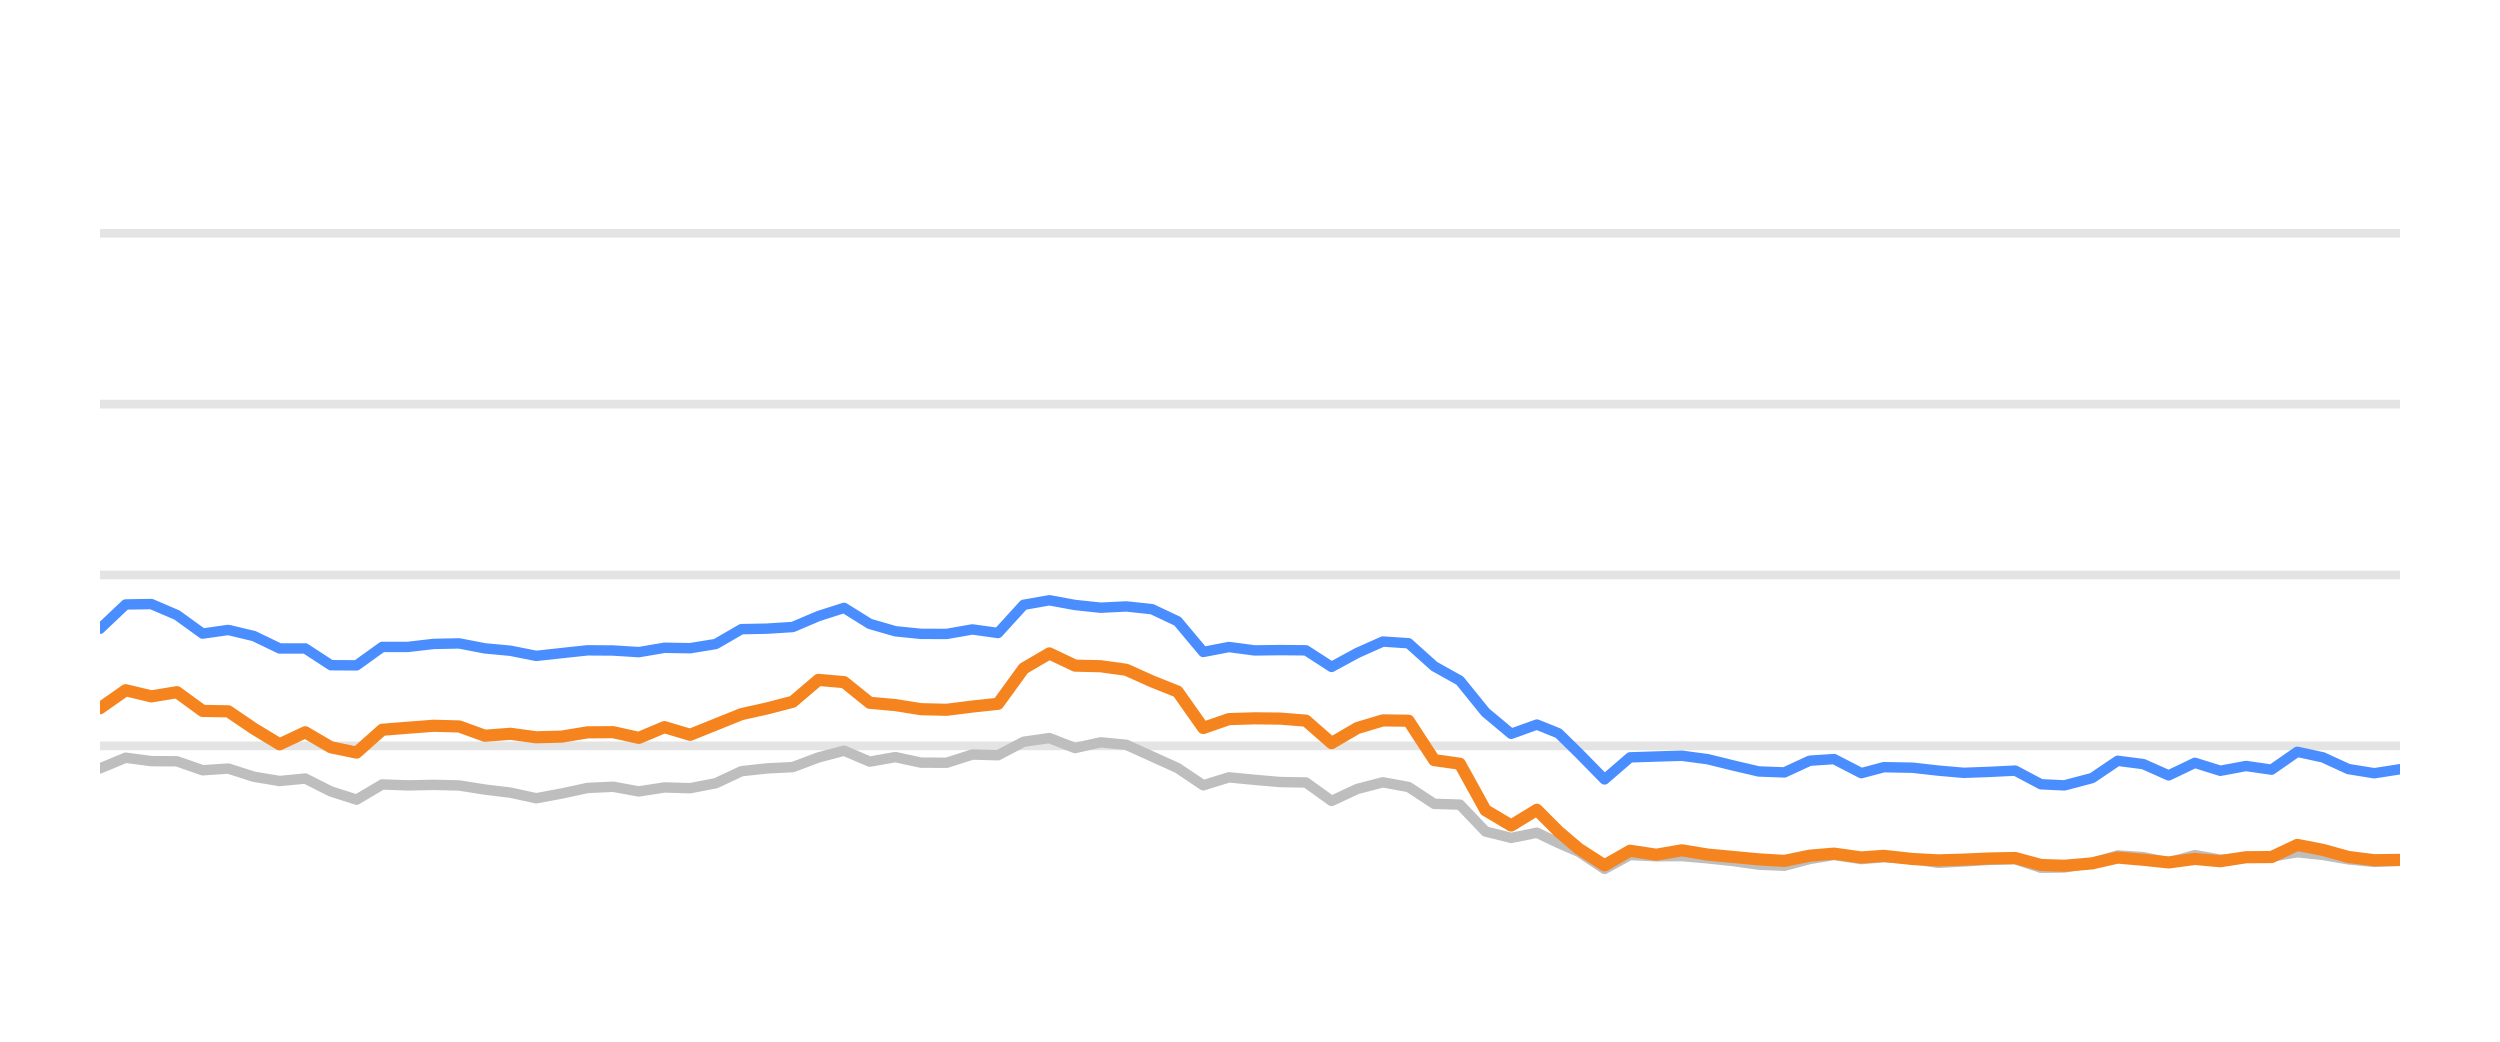
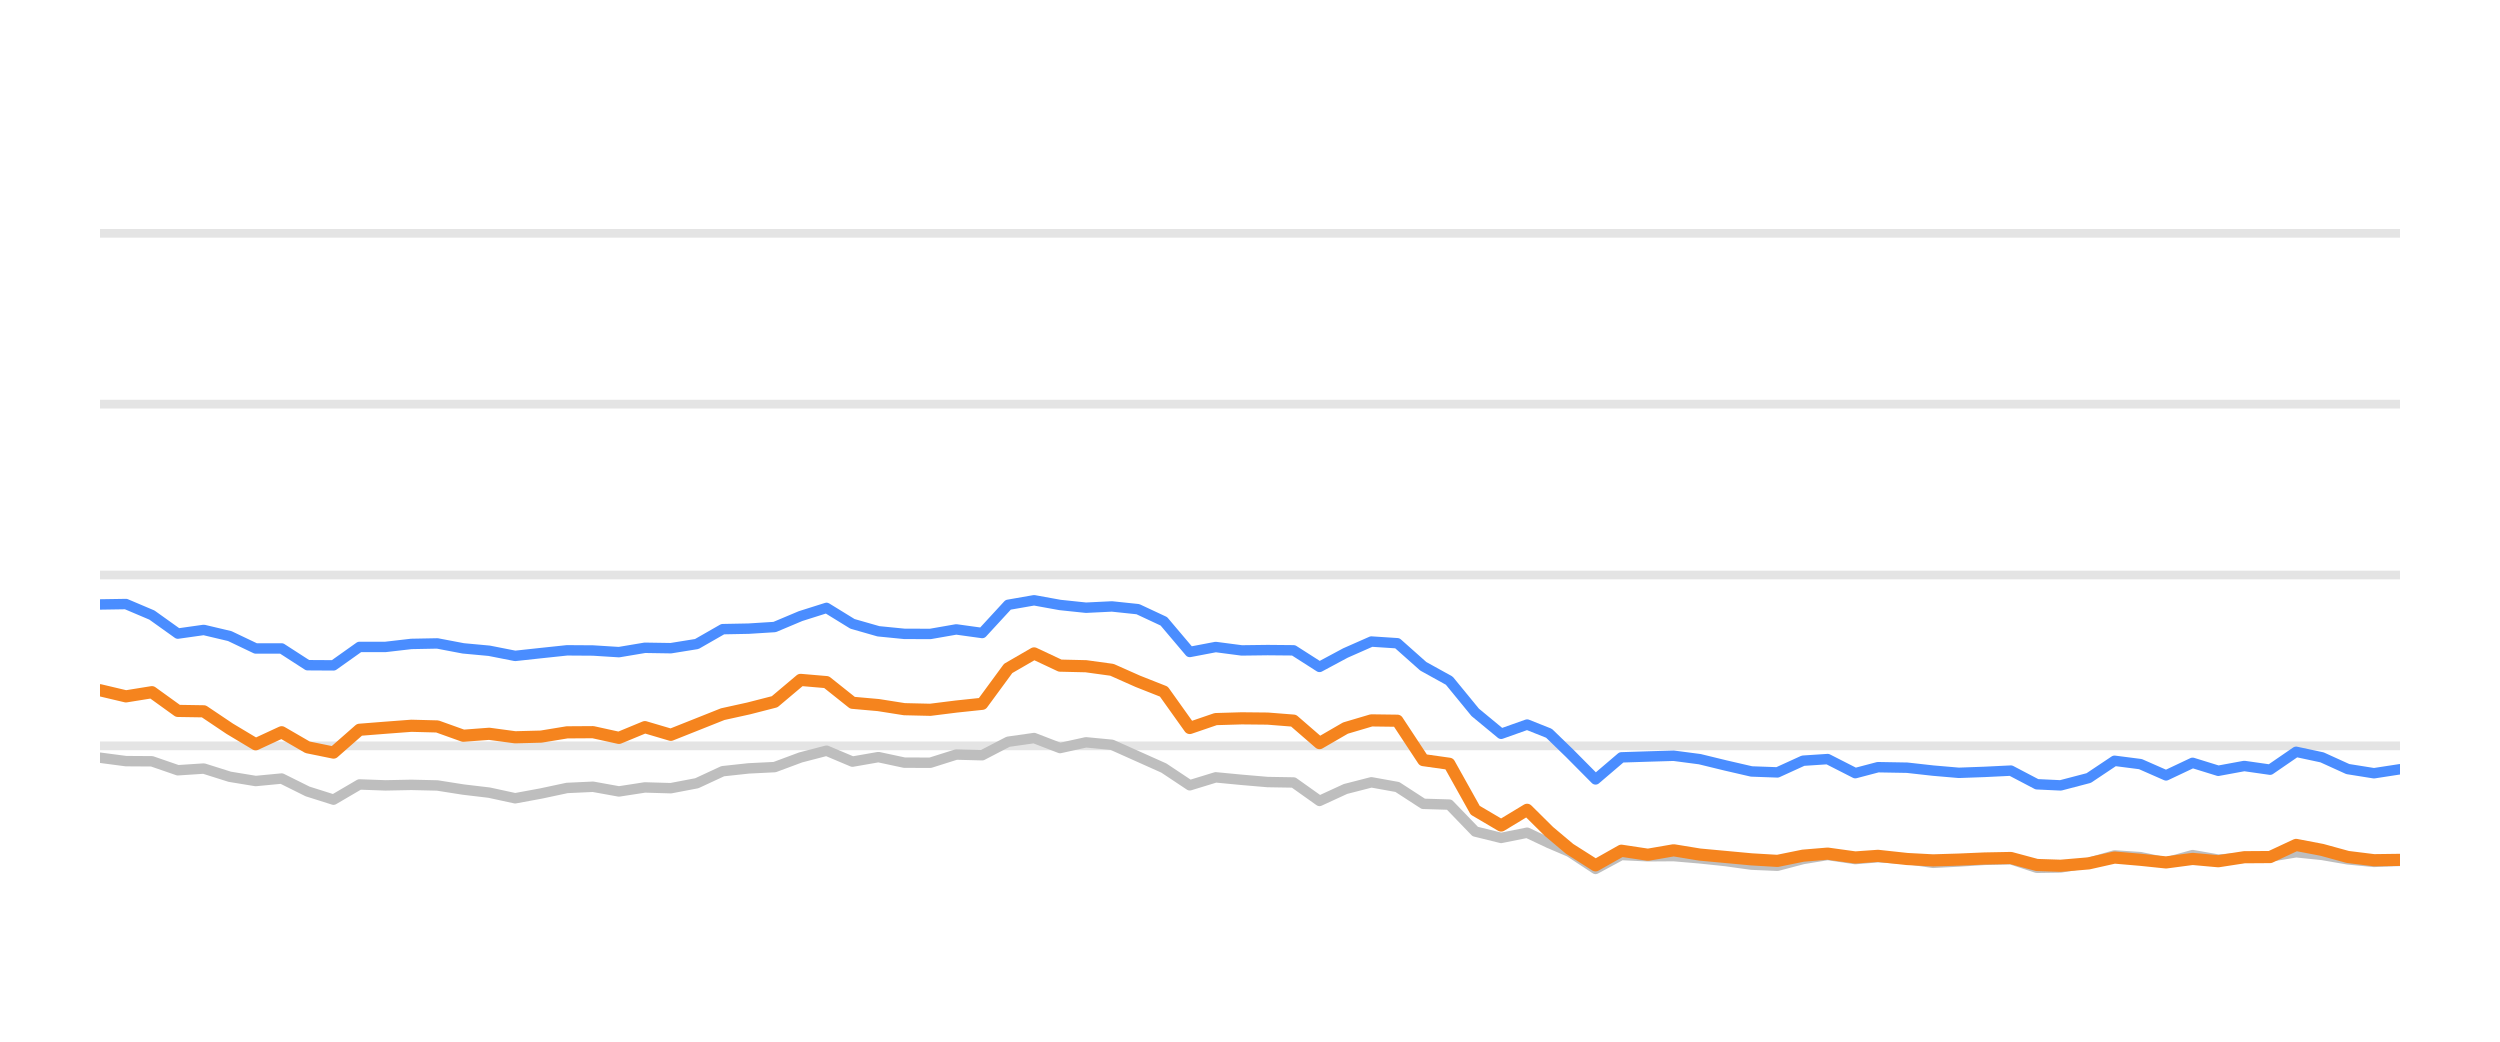
<svg xmlns="http://www.w3.org/2000/svg" width="144pt" height="60pt" viewBox="0 0 144 60" version="1.1">
  <defs>
    <style type="text/css">*{stroke-linejoin: round; stroke-linecap: butt}</style>
  </defs>
  <g id="figure_1">
    <g id="patch_1">
      <path d="M 0 60  L 144 60  L 144 0  L 0 0  L 0 60  z " style="fill: none; opacity: 0" />
    </g>
    <g id="axes_1">
      <g id="patch_2">
        <path d="M 5.76 52.8  L 138.24 52.8  L 138.24 3.6  L 5.76 3.6  L 5.76 52.8  z " style="fill: none" />
      </g>
      <g id="matplotlib.axis_1" />
      <g id="matplotlib.axis_2" />
      <g id="line2d_1">
-         <path d="M 5.76 42.96  L 138.24 42.96  " clip-path="url(#p5525f66987)" style="fill: none; stroke: #b2b2b2; stroke-opacity: 0.35; stroke-width: 0.5; stroke-linecap: square" />
+         <path d="M 5.76 42.96  L 138.24 42.96  " clip-path="url(#p0d261dad5b)" style="fill: none; stroke: #b2b2b2; stroke-opacity: 0.35; stroke-width: 0.5; stroke-linecap: square" />
      </g>
      <g id="line2d_2">
-         <path d="M 5.76 33.12  L 138.24 33.12  " clip-path="url(#p5525f66987)" style="fill: none; stroke: #b2b2b2; stroke-opacity: 0.35; stroke-width: 0.5; stroke-linecap: square" />
+         <path d="M 5.76 33.12  L 138.24 33.12  " clip-path="url(#p0d261dad5b)" style="fill: none; stroke: #b2b2b2; stroke-opacity: 0.35; stroke-width: 0.5; stroke-linecap: square" />
      </g>
      <g id="line2d_3">
-         <path d="M 5.76 23.28  L 138.24 23.28  " clip-path="url(#p5525f66987)" style="fill: none; stroke: #b2b2b2; stroke-opacity: 0.35; stroke-width: 0.5; stroke-linecap: square" />
+         <path d="M 5.76 23.28  L 138.24 23.28  " clip-path="url(#p0d261dad5b)" style="fill: none; stroke: #b2b2b2; stroke-opacity: 0.35; stroke-width: 0.5; stroke-linecap: square" />
      </g>
      <g id="line2d_4">
-         <path d="M 5.76 13.44  L 138.24 13.44  " clip-path="url(#p5525f66987)" style="fill: none; stroke: #b2b2b2; stroke-opacity: 0.35; stroke-width: 0.5; stroke-linecap: square" />
+         <path d="M 5.76 13.44  L 138.24 13.44  " clip-path="url(#p0d261dad5b)" style="fill: none; stroke: #b2b2b2; stroke-opacity: 0.35; stroke-width: 0.5; stroke-linecap: square" />
      </g>
      <g id="line2d_5">
-         <path d="M 5.76 44.259  L 7.238 43.644  L 8.716 43.841  L 10.194 43.851  L 11.672 44.367  L 13.149 44.269  L 14.627 44.741  L 16.105 44.987  L 17.583 44.844  L 19.061 45.587  L 20.539 46.06  L 22.017 45.184  L 23.495 45.238  L 24.973 45.208  L 26.45 45.243  L 27.928 45.479  L 29.406 45.656  L 30.884 45.981  L 32.362 45.705  L 33.84 45.386  L 35.318 45.317  L 36.796 45.587  L 38.273 45.356  L 39.751 45.4  L 41.229 45.115  L 42.707 44.421  L 44.185 44.259  L 45.663 44.185  L 47.141 43.629  L 48.619 43.24  L 50.097 43.87  L 51.574 43.609  L 53.052 43.929  L 54.53 43.934  L 56.008 43.462  L 57.486 43.501  L 58.964 42.724  L 60.442 42.512  L 61.92 43.088  L 63.398 42.758  L 64.875 42.901  L 66.353 43.57  L 67.831 44.239  L 69.309 45.233  L 70.787 44.775  L 72.265 44.918  L 73.743 45.046  L 75.221 45.071  L 76.699 46.133  L 78.176 45.445  L 79.654 45.061  L 81.132 45.331  L 82.61 46.301  L 84.088 46.345  L 85.566 47.895  L 87.044 48.264  L 88.522 47.964  L 89.769 48.559  L 90.944 49.066  L 92.421 50.05  L 93.892 49.248  L 95.404 49.322  L 96.87 49.312  L 98.356 49.44  L 99.831 49.597  L 101.303 49.804  L 102.781 49.868  L 104.241 49.479  L 105.641 49.248  L 107.214 49.484  L 108.506 49.376  L 110.167 49.479  L 111.643 49.7  L 113.112 49.622  L 114.581 49.528  L 116.076 49.494  L 117.558 49.986  L 118.911 49.966  L 120.509 49.7  L 121.98 49.272  L 123.455 49.371  L 124.916 49.681  L 126.427 49.253  L 127.89 49.513  L 129.371 49.405  L 130.841 49.341  L 132.322 49.09  L 133.799 49.243  L 135.265 49.499  L 136.758 49.646  L 138.24 49.587  " clip-path="url(#p5525f66987)" style="fill: none; stroke: #bebebe; stroke-width: 0.6; stroke-linecap: round" />
+         <path d="M 5.76 43.644  L 7.255 43.841  L 8.749 43.851  L 10.244 44.367  L 11.738 44.269  L 13.233 44.741  L 14.727 44.987  L 16.222 44.844  L 17.716 45.587  L 19.211 46.06  L 20.706 45.184  L 22.2 45.238  L 23.695 45.208  L 25.189 45.243  L 26.684 45.479  L 28.178 45.656  L 29.673 45.981  L 31.167 45.705  L 32.662 45.386  L 34.157 45.317  L 35.651 45.587  L 37.146 45.356  L 38.64 45.4  L 40.135 45.115  L 41.629 44.421  L 43.124 44.259  L 44.619 44.185  L 46.113 43.629  L 47.608 43.24  L 49.102 43.87  L 50.597 43.609  L 52.091 43.929  L 53.586 43.934  L 55.08 43.462  L 56.575 43.501  L 58.07 42.724  L 59.564 42.512  L 61.059 43.088  L 62.553 42.758  L 64.048 42.901  L 65.542 43.57  L 67.037 44.239  L 68.531 45.233  L 70.026 44.775  L 71.521 44.918  L 73.015 45.046  L 74.51 45.071  L 76.004 46.133  L 77.499 45.445  L 78.993 45.061  L 80.488 45.331  L 81.982 46.301  L 83.477 46.345  L 84.972 47.895  L 86.466 48.264  L 87.961 47.964  L 89.222 48.559  L 90.41 49.066  L 91.904 50.05  L 93.392 49.248  L 94.921 49.322  L 96.403 49.312  L 97.906 49.44  L 99.398 49.597  L 100.887 49.804  L 102.381 49.868  L 103.857 49.479  L 105.273 49.248  L 106.864 49.484  L 108.17 49.376  L 109.85 49.479  L 111.343 49.7  L 112.829 49.622  L 114.314 49.528  L 115.826 49.494  L 117.325 49.986  L 118.693 49.966  L 120.309 49.7  L 121.797 49.272  L 123.288 49.371  L 124.765 49.681  L 126.294 49.253  L 127.773 49.513  L 129.271 49.405  L 130.757 49.341  L 132.255 49.09  L 133.749 49.243  L 135.232 49.499  L 136.741 49.646  L 138.24 49.587  " clip-path="url(#p0d261dad5b)" style="fill: none; stroke: #bebebe; stroke-width: 0.6; stroke-linecap: round" />
      </g>
      <g id="line2d_6">
-         <path d="M 5.76 36.215  L 7.238 34.817  L 8.716 34.793  L 10.194 35.427  L 11.672 36.495  L 13.149 36.284  L 14.627 36.638  L 16.105 37.351  L 17.583 37.351  L 19.061 38.316  L 20.539 38.325  L 22.017 37.263  L 23.495 37.263  L 24.973 37.09  L 26.45 37.061  L 27.928 37.346  L 29.406 37.484  L 30.884 37.779  L 32.362 37.617  L 33.84 37.459  L 35.318 37.469  L 36.796 37.563  L 38.273 37.312  L 39.751 37.336  L 41.229 37.095  L 42.707 36.239  L 44.185 36.21  L 45.663 36.116  L 47.141 35.487  L 48.619 35.014  L 50.097 35.934  L 51.574 36.362  L 53.052 36.51  L 54.53 36.515  L 56.008 36.254  L 57.486 36.461  L 58.964 34.837  L 60.442 34.576  L 61.92 34.847  L 63.398 35.004  L 64.875 34.931  L 66.353 35.088  L 67.831 35.787  L 69.309 37.553  L 70.787 37.268  L 72.265 37.464  L 73.743 37.445  L 75.221 37.459  L 76.699 38.414  L 78.176 37.612  L 79.654 36.953  L 81.132 37.051  L 82.61 38.379  L 84.088 39.206  L 85.566 41.031  L 87.044 42.266  L 88.522 41.735  L 89.769 42.237  L 90.944 43.388  L 92.421 44.894  L 93.892 43.624  L 95.404 43.575  L 96.87 43.531  L 98.356 43.728  L 99.831 44.092  L 101.303 44.436  L 102.781 44.49  L 104.241 43.816  L 105.641 43.723  L 107.214 44.534  L 108.506 44.19  L 110.167 44.22  L 111.643 44.387  L 113.112 44.515  L 114.581 44.461  L 116.076 44.387  L 117.558 45.174  L 118.911 45.238  L 120.509 44.815  L 121.98 43.821  L 123.455 44.013  L 124.916 44.662  L 126.427 43.939  L 127.89 44.397  L 129.371 44.121  L 130.841 44.333  L 132.322 43.304  L 133.799 43.624  L 135.265 44.298  L 136.758 44.539  L 138.24 44.308  " clip-path="url(#p5525f66987)" style="fill: none; stroke: #4a8dff; stroke-width: 0.6; stroke-linecap: round" />
+         <path d="M 5.76 34.817  L 7.255 34.793  L 8.749 35.427  L 10.244 36.495  L 11.738 36.284  L 13.233 36.638  L 14.727 37.351  L 16.222 37.351  L 17.716 38.316  L 19.211 38.325  L 20.706 37.263  L 22.2 37.263  L 23.695 37.09  L 25.189 37.061  L 26.684 37.346  L 28.178 37.484  L 29.673 37.779  L 31.167 37.617  L 32.662 37.459  L 34.157 37.469  L 35.651 37.563  L 37.146 37.312  L 38.64 37.336  L 40.135 37.095  L 41.629 36.239  L 43.124 36.21  L 44.619 36.116  L 46.113 35.487  L 47.608 35.014  L 49.102 35.934  L 50.597 36.362  L 52.091 36.51  L 53.586 36.515  L 55.08 36.254  L 56.575 36.461  L 58.07 34.837  L 59.564 34.576  L 61.059 34.847  L 62.553 35.004  L 64.048 34.931  L 65.542 35.088  L 67.037 35.787  L 68.531 37.553  L 70.026 37.268  L 71.521 37.464  L 73.015 37.445  L 74.51 37.459  L 76.004 38.414  L 77.499 37.612  L 78.993 36.953  L 80.488 37.051  L 81.982 38.379  L 83.477 39.206  L 84.972 41.031  L 86.466 42.266  L 87.961 41.735  L 89.222 42.237  L 90.41 43.388  L 91.904 44.894  L 93.392 43.624  L 94.921 43.575  L 96.403 43.531  L 97.906 43.728  L 99.398 44.092  L 100.887 44.436  L 102.381 44.49  L 103.857 43.816  L 105.273 43.723  L 106.864 44.534  L 108.17 44.19  L 109.85 44.22  L 111.343 44.387  L 112.829 44.515  L 114.314 44.461  L 115.826 44.387  L 117.325 45.174  L 118.693 45.238  L 120.309 44.815  L 121.797 43.821  L 123.288 44.013  L 124.765 44.662  L 126.294 43.939  L 127.773 44.397  L 129.271 44.121  L 130.757 44.333  L 132.255 43.304  L 133.749 43.624  L 135.232 44.298  L 136.741 44.539  L 138.24 44.308  " clip-path="url(#p0d261dad5b)" style="fill: none; stroke: #4a8dff; stroke-width: 0.6; stroke-linecap: round" />
      </g>
      <g id="line2d_7">
-         <path d="M 5.76 40.795  L 7.238 39.757  L 8.716 40.111  L 10.194 39.87  L 11.672 40.948  L 13.149 40.972  L 14.627 41.976  L 16.105 42.871  L 17.583 42.178  L 19.061 43.044  L 20.539 43.349  L 22.017 42.035  L 23.495 41.917  L 24.973 41.804  L 26.45 41.843  L 27.928 42.379  L 29.406 42.266  L 30.884 42.468  L 32.362 42.429  L 33.84 42.183  L 35.318 42.173  L 36.796 42.502  L 38.273 41.883  L 39.751 42.325  L 41.229 41.73  L 42.707 41.135  L 44.185 40.805  L 45.663 40.421  L 47.141 39.162  L 48.619 39.29  L 50.097 40.48  L 51.574 40.613  L 53.052 40.849  L 54.53 40.884  L 56.008 40.697  L 57.486 40.539  L 58.964 38.502  L 60.442 37.637  L 61.92 38.34  L 63.398 38.375  L 64.875 38.581  L 66.353 39.245  L 67.831 39.836  L 69.309 41.932  L 70.787 41.42  L 72.265 41.376  L 73.743 41.391  L 75.221 41.509  L 76.699 42.803  L 78.176 41.937  L 79.654 41.494  L 81.132 41.514  L 82.61 43.782  L 84.088 43.993  L 85.566 46.67  L 87.044 47.55  L 88.522 46.645  L 89.769 47.895  L 90.944 48.894  L 92.421 49.843  L 93.892 49.002  L 95.404 49.233  L 96.87 48.977  L 98.356 49.223  L 99.831 49.361  L 101.303 49.499  L 102.781 49.587  L 104.241 49.287  L 105.641 49.169  L 107.214 49.39  L 108.506 49.297  L 110.167 49.479  L 111.643 49.558  L 113.112 49.513  L 114.581 49.449  L 116.076 49.42  L 117.558 49.823  L 118.911 49.868  L 120.509 49.73  L 121.98 49.395  L 123.455 49.523  L 124.916 49.676  L 126.427 49.474  L 127.89 49.607  L 129.371 49.376  L 130.841 49.366  L 132.322 48.667  L 133.799 48.953  L 135.265 49.361  L 136.758 49.548  L 138.24 49.528  " clip-path="url(#p5525f66987)" style="fill: none; stroke: #f5841e; stroke-width: 0.7; stroke-linecap: round" />
+         <path d="M 5.76 39.757  L 7.255 40.111  L 8.749 39.87  L 10.244 40.948  L 11.738 40.972  L 13.233 41.976  L 14.727 42.871  L 16.222 42.178  L 17.716 43.044  L 19.211 43.349  L 20.706 42.035  L 22.2 41.917  L 23.695 41.804  L 25.189 41.843  L 26.684 42.379  L 28.178 42.266  L 29.673 42.468  L 31.167 42.429  L 32.662 42.183  L 34.157 42.173  L 35.651 42.502  L 37.146 41.883  L 38.64 42.325  L 40.135 41.73  L 41.629 41.135  L 43.124 40.805  L 44.619 40.421  L 46.113 39.162  L 47.608 39.29  L 49.102 40.48  L 50.597 40.613  L 52.091 40.849  L 53.586 40.884  L 55.08 40.697  L 56.575 40.539  L 58.07 38.502  L 59.564 37.637  L 61.059 38.34  L 62.553 38.375  L 64.048 38.581  L 65.542 39.245  L 67.037 39.836  L 68.531 41.932  L 70.026 41.42  L 71.521 41.376  L 73.015 41.391  L 74.51 41.509  L 76.004 42.803  L 77.499 41.937  L 78.993 41.494  L 80.488 41.514  L 81.982 43.782  L 83.477 43.993  L 84.972 46.67  L 86.466 47.55  L 87.961 46.645  L 89.222 47.895  L 90.41 48.894  L 91.904 49.843  L 93.392 49.002  L 94.921 49.233  L 96.403 48.977  L 97.906 49.223  L 99.398 49.361  L 100.887 49.499  L 102.381 49.587  L 103.857 49.287  L 105.273 49.169  L 106.864 49.39  L 108.17 49.297  L 109.85 49.479  L 111.343 49.558  L 112.829 49.513  L 114.314 49.449  L 115.826 49.42  L 117.325 49.823  L 118.693 49.868  L 120.309 49.73  L 121.797 49.395  L 123.288 49.523  L 124.765 49.676  L 126.294 49.474  L 127.773 49.607  L 129.271 49.376  L 130.757 49.366  L 132.255 48.667  L 133.749 48.953  L 135.232 49.361  L 136.741 49.548  L 138.24 49.528  " clip-path="url(#p0d261dad5b)" style="fill: none; stroke: #f5841e; stroke-width: 0.7; stroke-linecap: round" />
      </g>
    </g>
  </g>
  <defs>
-     <clipPath id="p5525f66987">
+     <clipPath id="p0d261dad5b">
      <rect x="5.76" y="3.6" width="132.48" height="49.2" />
    </clipPath>
  </defs>
</svg>
